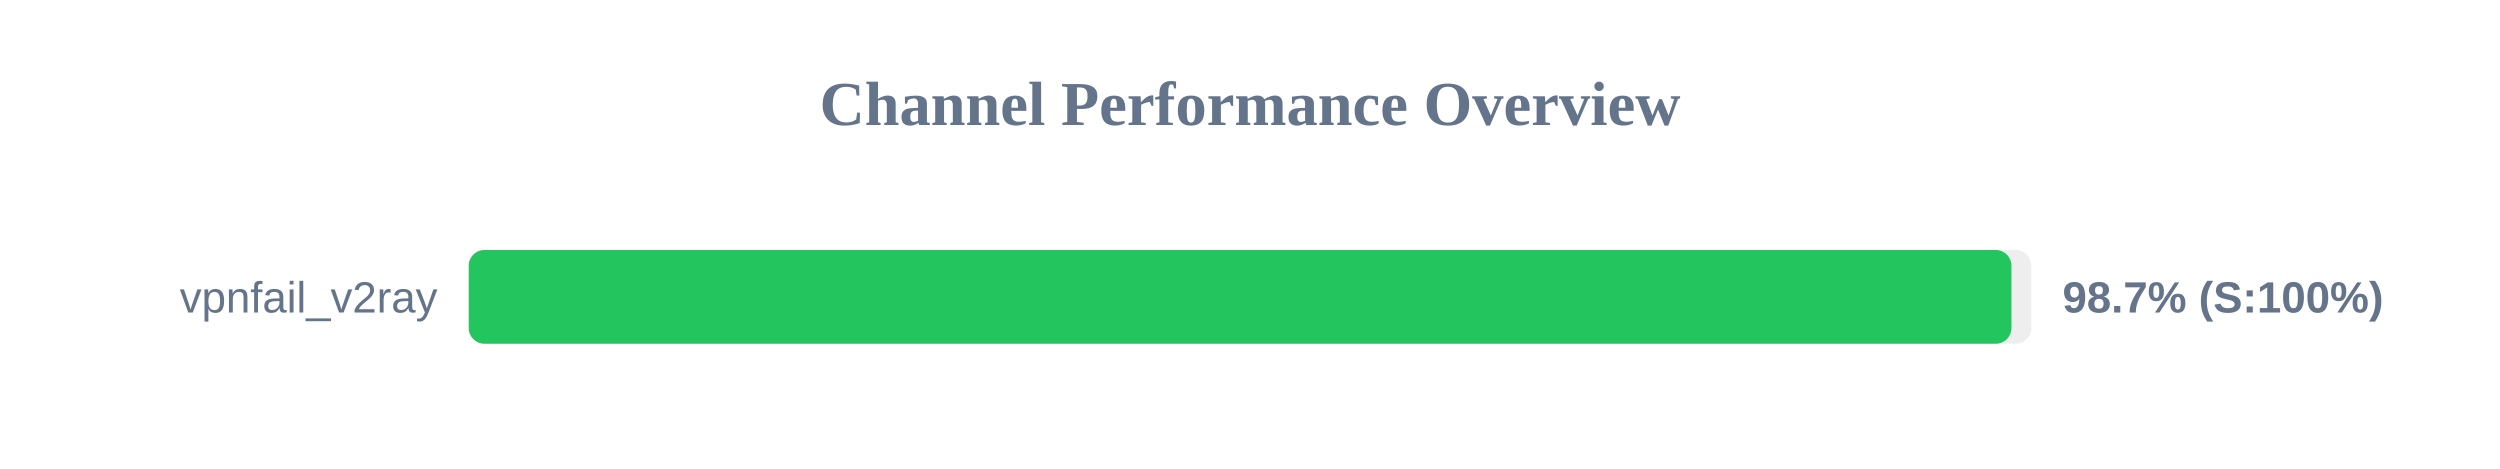
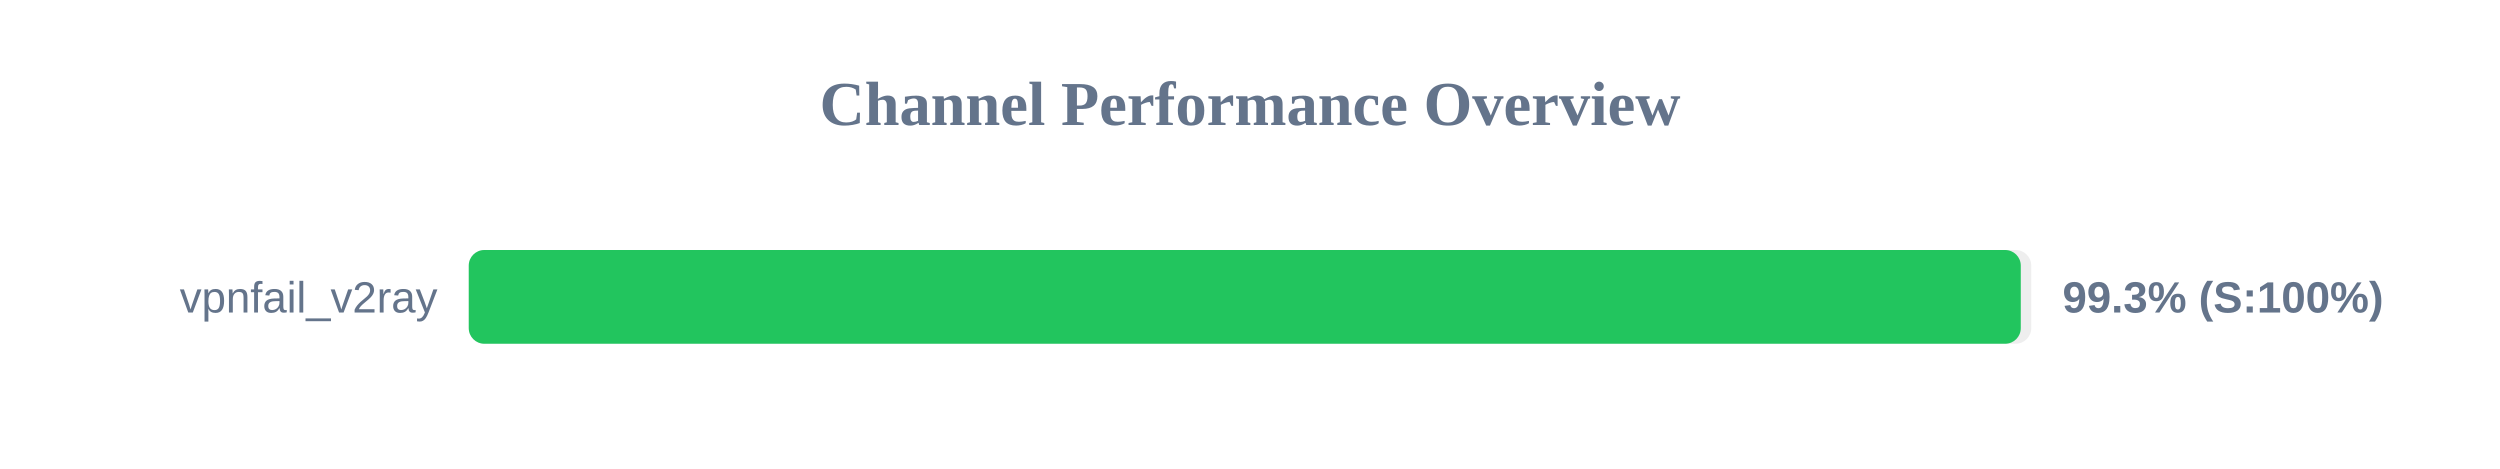
<svg xmlns="http://www.w3.org/2000/svg" width="800" height="150" version="1.1">
  <style>
        .row { font: 14px Arial; fill: #64748b; }
        .score { font: bold 14px Arial; fill: #64748b; }
    </style>
  <text x="400" y="40" text-anchor="middle" font-size="20px" font-weight="bold" fill="#64748b">Channel Performance Overview</text>
  <rect x="150" y="80" width="500" height="30" fill="#eee" rx="5" />
-   <rect x="150" y="80" width="493.65" height="30" fill="#22c55e" rx="5" />
+   <rect x="150" y="80" width="496.65" height="30" fill="#22c55e" rx="5" />
  <text x="140" y="100" text-anchor="end" class="row">vpnfail_v2ray</text>
-   <text x="660" y="100" text-anchor="start" class="score">98.7% (S:100%)</text>
+   <text x="660" y="100" text-anchor="start" class="score">99.3% (S:100%)</text>
</svg>
